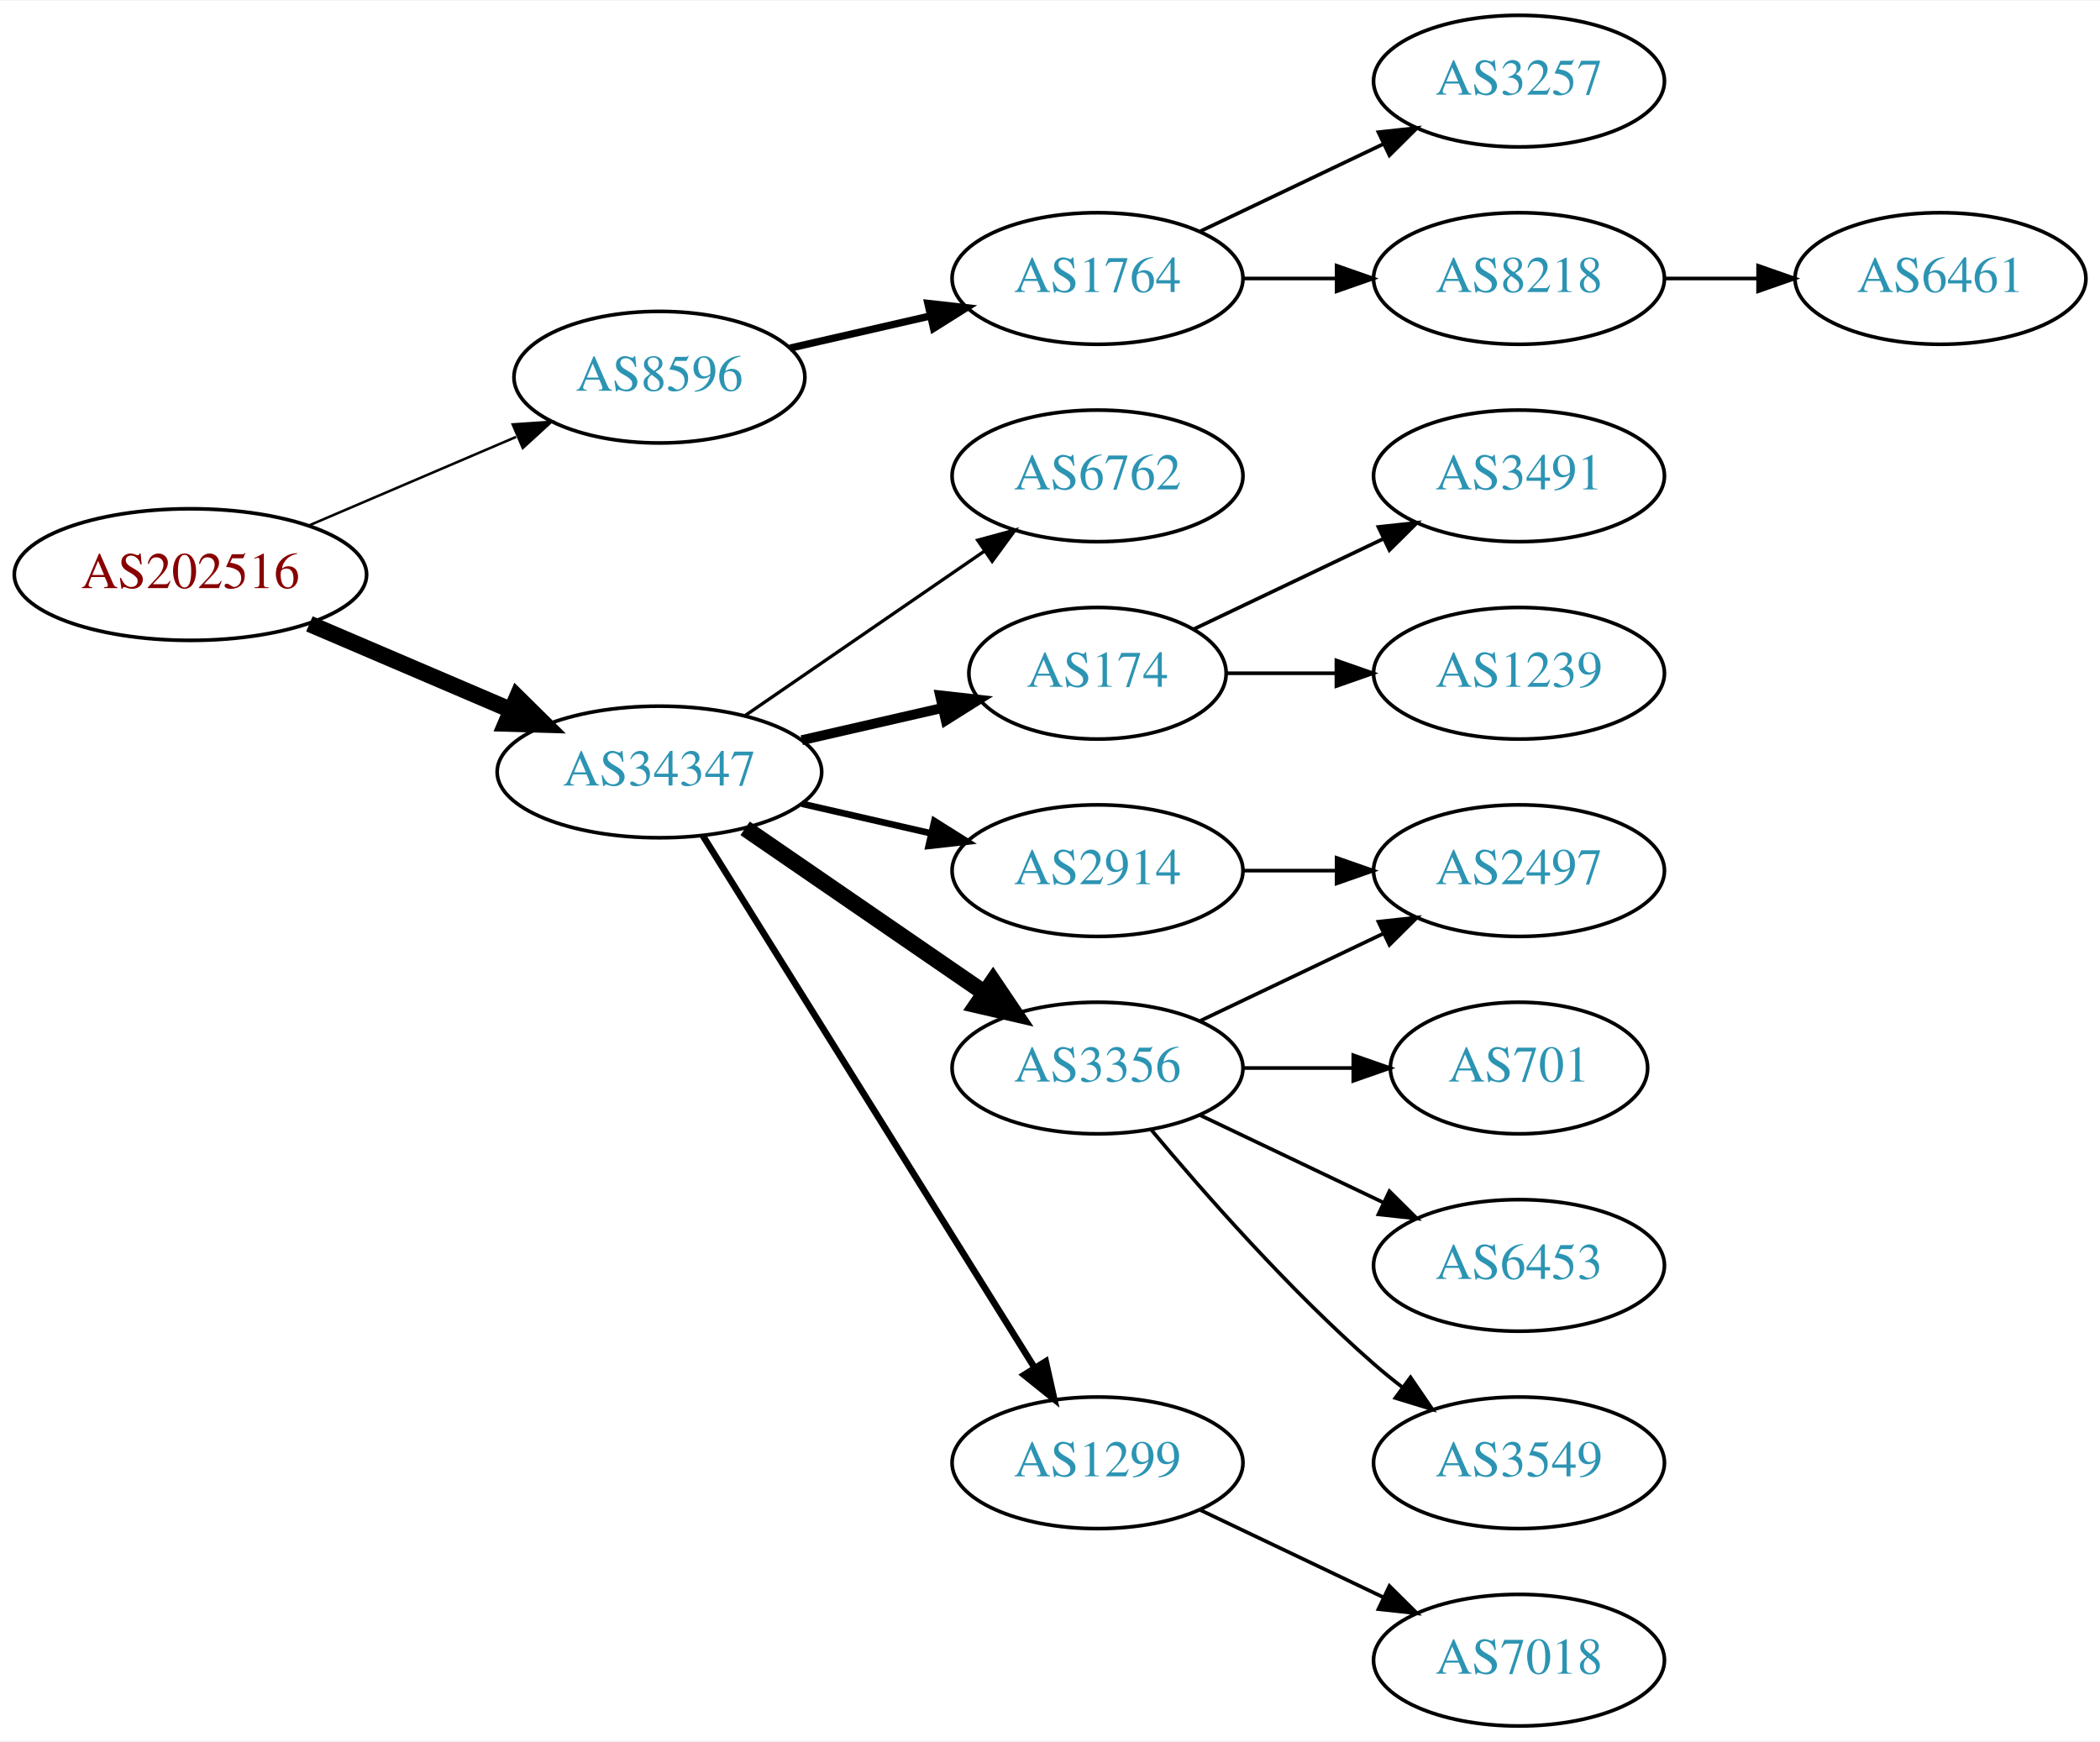
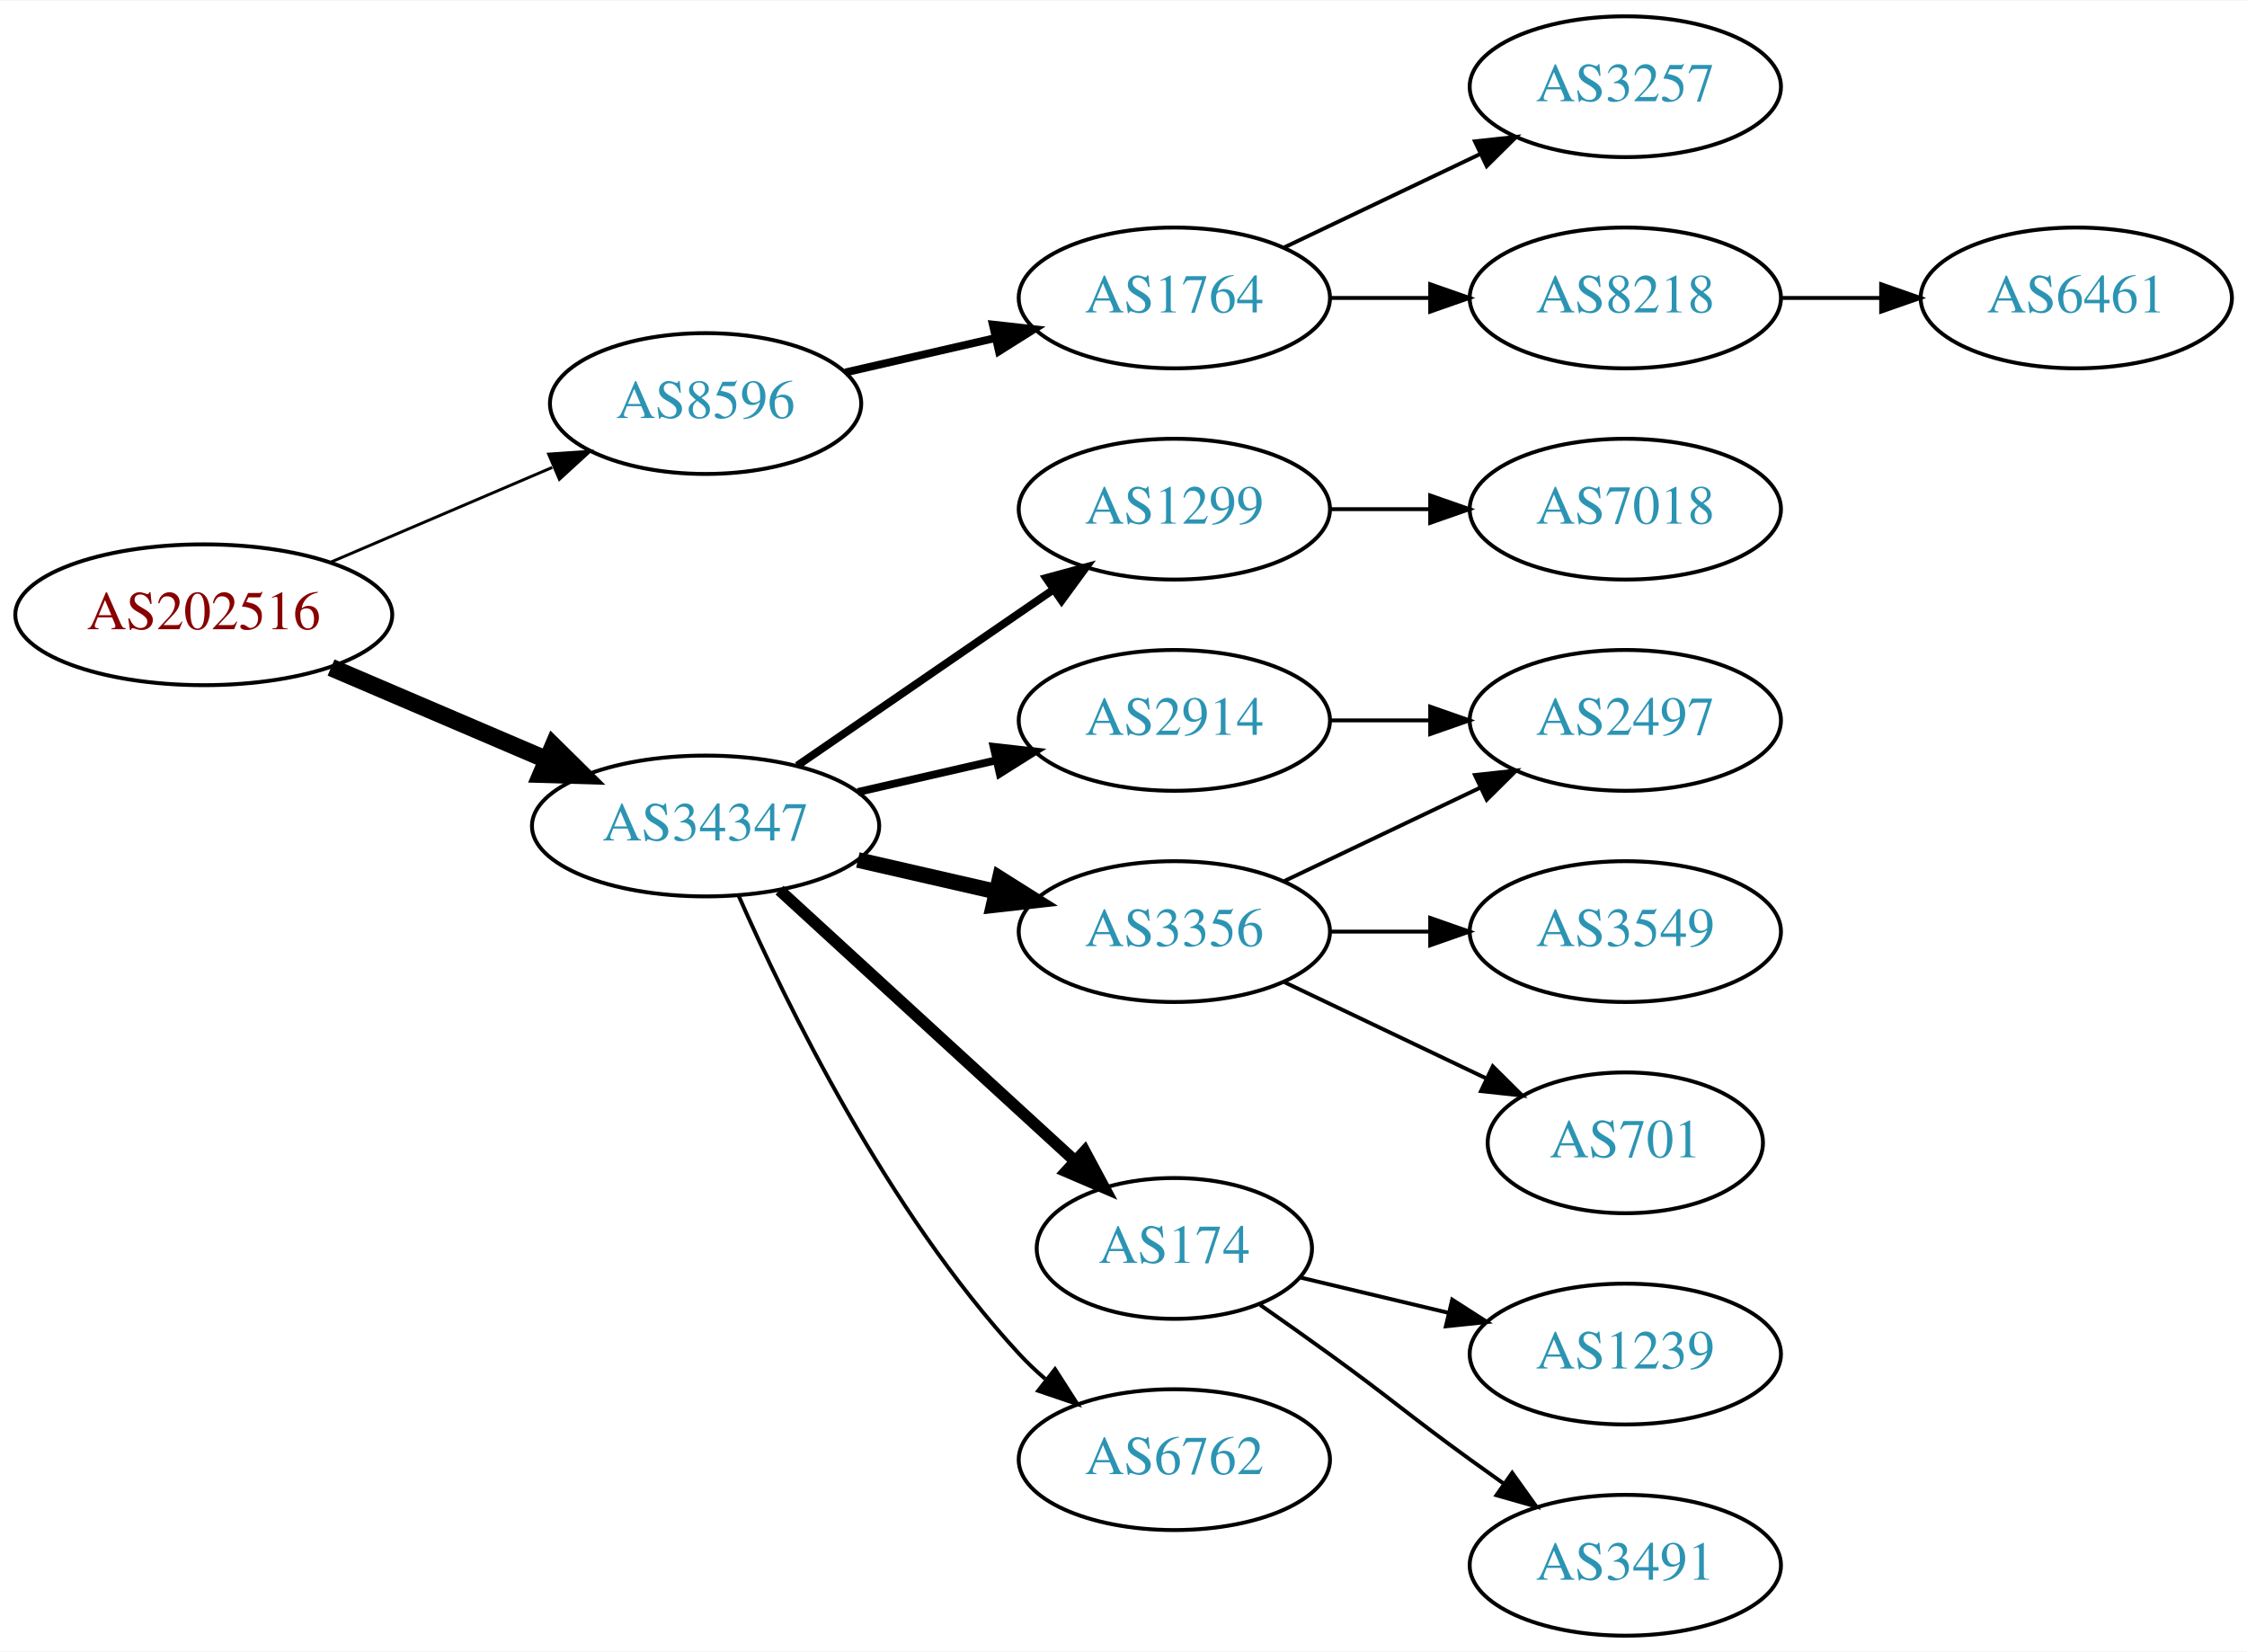
- <svg xmlns="http://www.w3.org/2000/svg" xmlns:xlink="http://www.w3.org/1999/xlink" width="574pt" height="476pt" viewBox="0.00 0.00 574.46 476.00">
-   <g id="graph0" class="graph" transform="scale(1 1) rotate(0) translate(4 472)">
-     <polygon fill="white" stroke="none" points="-4,4 -4,-472 570.463,-472 570.463,4 -4,4" />
+ <svg xmlns="http://www.w3.org/2000/svg" xmlns:xlink="http://www.w3.org/1999/xlink" width="574pt" height="422pt" viewBox="0.00 0.00 574.46 422.00">
+   <g id="graph0" class="graph" transform="scale(1 1) rotate(0) translate(4 418)">
+     <polygon fill="white" stroke="none" points="-4,4 -4,-418 570.463,-418 570.463,4 -4,4" />
    <g id="node1" class="node">
      <g id="a_node1">
        <a xlink:href="/asn/202516" xlink:title="AS202516 ~ web-crossing GmbH [AT]">
-           <ellipse fill="#ffffff" stroke="black" cx="48.096" cy="-315" rx="48.192" ry="18" />
-           <text text-anchor="middle" x="48.096" y="-311.3" font-family="Times,serif" font-size="14.00" fill="#880000">AS202516</text>
+           <ellipse fill="#ffffff" stroke="black" cx="48.096" cy="-261" rx="48.192" ry="18" />
+           <text text-anchor="middle" x="48.096" y="-257.3" font-family="Times,serif" font-size="14.00" fill="#880000">AS202516</text>
        </a>
      </g>
    </g>
    <g id="node2" class="node">
      <g id="a_node2">
        <a xlink:href="/asn/8596" xlink:title="AS8596 ~ hotze.com GmbH [AT]">
-           <ellipse fill="#ffffff" stroke="black" cx="176.388" cy="-369" rx="39.794" ry="18" />
-           <text text-anchor="middle" x="176.388" y="-365.3" font-family="Times,serif" font-size="14.00" fill="#2c94b3">AS8596</text>
+           <ellipse fill="#ffffff" stroke="black" cx="176.388" cy="-315" rx="39.794" ry="18" />
+           <text text-anchor="middle" x="176.388" y="-311.3" font-family="Times,serif" font-size="14.00" fill="#2c94b3">AS8596</text>
        </a>
      </g>
    </g>
    <g id="edge1" class="edge">
-       <path fill="none" stroke="black" stroke-width="0.692" d="M80.639,-328.487C97.776,-335.815 119.097,-344.931 137.172,-352.66" />
-       <polygon fill="black" stroke="black" stroke-width="0.692" points="136.262,-356.077 146.832,-356.79 139.014,-349.641 136.262,-356.077" />
+       <path fill="none" stroke="black" stroke-width="0.75" d="M80.639,-274.487C97.776,-281.815 119.097,-290.931 137.172,-298.66" />
+       <polygon fill="black" stroke="black" stroke-width="0.75" points="136.262,-302.077 146.832,-302.79 139.014,-295.641 136.262,-302.077" />
    </g>
    <g id="node3" class="node">
      <g id="a_node3">
        <a xlink:href="/asn/34347" xlink:title="AS34347 ~ HALLAG Kommunal GmbH [AT]">
-           <ellipse fill="#ffffff" stroke="black" cx="176.388" cy="-261" rx="44.393" ry="18" />
-           <text text-anchor="middle" x="176.388" y="-257.3" font-family="Times,serif" font-size="14.00" fill="#2c94b3">AS34347</text>
+           <ellipse fill="#ffffff" stroke="black" cx="176.388" cy="-207" rx="44.393" ry="18" />
+           <text text-anchor="middle" x="176.388" y="-203.3" font-family="Times,serif" font-size="14.00" fill="#2c94b3">AS34347</text>
        </a>
      </g>
    </g>
    <g id="edge2" class="edge">
-       <path fill="none" stroke="black" stroke-width="4.5" d="M80.639,-301.513C97.283,-294.396 117.873,-285.592 135.604,-278.011" />
-       <polygon fill="black" stroke="black" stroke-width="4.5" points="137.469,-281.495 145.116,-273.943 134.373,-274.255 137.469,-281.495" />
+       <path fill="none" stroke="black" stroke-width="4.5" d="M80.639,-247.513C97.283,-240.396 117.873,-231.592 135.604,-224.011" />
+       <polygon fill="black" stroke="black" stroke-width="4.5" points="137.469,-227.495 145.116,-219.943 134.373,-220.255 137.469,-227.495" />
    </g>
    <g id="node4" class="node">
      <g id="a_node4">
        <a xlink:href="/asn/1764" xlink:title="AS1764 ~ NEXTLAYER-AS [AT]">
-           <ellipse fill="#ffffff" stroke="black" cx="296.23" cy="-396" rx="39.794" ry="18" />
-           <text text-anchor="middle" x="296.23" y="-392.3" font-family="Times,serif" font-size="14.00" fill="#2c94b3">AS1764</text>
+           <ellipse fill="#ffffff" stroke="black" cx="296.23" cy="-342" rx="39.794" ry="18" />
+           <text text-anchor="middle" x="296.23" y="-338.3" font-family="Times,serif" font-size="14.00" fill="#2c94b3">AS1764</text>
        </a>
      </g>
    </g>
    <g id="edge3" class="edge">
-       <path fill="none" stroke="black" stroke-width="2" d="M212.107,-376.955C224.107,-379.704 237.728,-382.825 250.42,-385.733" />
-       <polygon fill="black" stroke="black" stroke-width="2" points="249.823,-389.187 260.352,-388.009 251.386,-382.364 249.823,-389.187" />
+       <path fill="none" stroke="black" stroke-width="2" d="M212.107,-322.955C224.107,-325.704 237.728,-328.825 250.42,-331.733" />
+       <polygon fill="black" stroke="black" stroke-width="2" points="249.823,-335.187 260.352,-334.009 251.386,-328.364 249.823,-335.187" />
    </g>
    <g id="node8" class="node">
      <g id="a_node8">
-         <a xlink:href="/asn/6762" xlink:title="AS6762 ~ TELECOM ITALIA SPARKLE S.p.A. [IT]">
-           <ellipse fill="#ffffff" stroke="black" cx="296.23" cy="-342" rx="39.794" ry="18" />
-           <text text-anchor="middle" x="296.23" y="-338.3" font-family="Times,serif" font-size="14.00" fill="#2c94b3">AS6762</text>
+         <a xlink:href="/asn/1299" xlink:title="AS1299 ~ Telia Carrier [EU]">
+           <ellipse fill="#ffffff" stroke="black" cx="296.23" cy="-288" rx="39.794" ry="18" />
+           <text text-anchor="middle" x="296.23" y="-284.3" font-family="Times,serif" font-size="14.00" fill="#2c94b3">AS1299</text>
        </a>
      </g>
    </g>
    <g id="edge7" class="edge">
-       <path fill="none" stroke="black" stroke-width="0.9" d="M199.83,-276.426C218.412,-289.198 244.972,-307.455 265.352,-321.463" />
-       <polygon fill="black" stroke="black" stroke-width="0.9" points="263.443,-324.398 273.666,-327.178 267.408,-318.629 263.443,-324.398" />
+       <path fill="none" stroke="black" stroke-width="2" d="M199.83,-222.426C218.412,-235.198 244.972,-253.455 265.352,-267.463" />
+       <polygon fill="black" stroke="black" stroke-width="2" points="263.443,-270.398 273.666,-273.178 267.408,-264.629 263.443,-270.398" />
    </g>
    <g id="node9" class="node">
      <g id="a_node9">
-         <a xlink:href="/asn/174" xlink:title="AS174 ~ Cogent Communications [US]">
-           <ellipse fill="#ffffff" stroke="black" cx="296.23" cy="-288" rx="35.194" ry="18" />
-           <text text-anchor="middle" x="296.23" y="-284.3" font-family="Times,serif" font-size="14.00" fill="#2c94b3">AS174</text>
-         </a>
-       </g>
-     </g>
-     <g id="edge8" class="edge">
-       <path fill="none" stroke="black" stroke-width="2.7" d="M215.322,-269.692C227.639,-272.514 241.364,-275.658 253.915,-278.534" />
-       <polygon fill="black" stroke="black" stroke-width="2.7" points="253.15,-281.949 263.68,-280.771 254.714,-275.126 253.15,-281.949" />
-     </g>
-     <g id="node10" class="node">
-       <g id="a_node10">
        <a xlink:href="/asn/3356" xlink:title="AS3356 ~ Level 3 Parent, LLC [US]">
          <ellipse fill="#ffffff" stroke="black" cx="296.23" cy="-180" rx="39.794" ry="18" />
          <text text-anchor="middle" x="296.23" y="-176.3" font-family="Times,serif" font-size="14.00" fill="#2c94b3">AS3356</text>
        </a>
      </g>
    </g>
+     <g id="edge8" class="edge">
+       <path fill="none" stroke="black" stroke-width="4" d="M215.322,-198.308C226.563,-195.733 238.976,-192.889 250.599,-190.226" />
+       <polygon fill="black" stroke="black" stroke-width="4" points="251.595,-193.588 260.56,-187.943 250.031,-186.765 251.595,-193.588" />
+     </g>
+     <g id="node10" class="node">
+       <g id="a_node10">
+         <a xlink:href="/asn/174" xlink:title="AS174 ~ Cogent Communications [US]">
+           <ellipse fill="#ffffff" stroke="black" cx="296.23" cy="-99" rx="35.194" ry="18" />
+           <text text-anchor="middle" x="296.23" y="-95.3" font-family="Times,serif" font-size="14.00" fill="#2c94b3">AS174</text>
+         </a>
+       </g>
+     </g>
    <g id="edge9" class="edge">
-       <path fill="none" stroke="black" stroke-width="4.5" d="M199.83,-245.574C218.412,-232.802 244.972,-214.545 265.352,-200.537" />
-       <polygon fill="black" stroke="black" stroke-width="4.5" points="267.656,-203.731 273.666,-194.822 263.195,-197.242 267.656,-203.731" />
+       <path fill="none" stroke="black" stroke-width="3" d="M195.285,-190.597C215.444,-172.122 248.321,-141.991 270.824,-121.368" />
+       <polygon fill="black" stroke="black" stroke-width="3" points="273.305,-123.841 278.313,-114.504 268.576,-118.681 273.305,-123.841" />
    </g>
    <g id="node11" class="node">
      <g id="a_node11">
+         <a xlink:href="/asn/6762" xlink:title="AS6762 ~ TELECOM ITALIA SPARKLE S.p.A. [IT]">
+           <ellipse fill="#ffffff" stroke="black" cx="296.23" cy="-45" rx="39.794" ry="18" />
+           <text text-anchor="middle" x="296.23" y="-41.3" font-family="Times,serif" font-size="14.00" fill="#2c94b3">AS6762</text>
+         </a>
+       </g>
+     </g>
+     <g id="edge10" class="edge">
+       <path fill="none" stroke="black" d="M184.803,-189.239C196.872,-161.817 222.843,-108.527 256.584,-72 258.614,-69.802 260.853,-67.681 263.199,-65.66" />
+       <polygon fill="black" stroke="black" points="265.726,-68.126 271.443,-59.206 261.411,-62.614 265.726,-68.126" />
+     </g>
+     <g id="node12" class="node">
+       <g id="a_node12">
        <a xlink:href="/asn/2914" xlink:title="AS2914 ~ NTT America, Inc. [US]">
          <ellipse fill="#ffffff" stroke="black" cx="296.23" cy="-234" rx="39.794" ry="18" />
          <text text-anchor="middle" x="296.23" y="-230.3" font-family="Times,serif" font-size="14.00" fill="#2c94b3">AS2914</text>
        </a>
      </g>
    </g>
-     <g id="edge10" class="edge">
-       <path fill="none" stroke="black" stroke-width="1.8" d="M215.322,-252.308C226.563,-249.733 238.976,-246.889 250.599,-244.226" />
-       <polygon fill="black" stroke="black" stroke-width="1.8" points="251.595,-247.588 260.56,-241.943 250.031,-240.765 251.595,-247.588" />
-     </g>
-     <g id="node12" class="node">
-       <g id="a_node12">
-         <a xlink:href="/asn/1299" xlink:title="AS1299 ~ Telia Carrier [EU]">
-           <ellipse fill="#ffffff" stroke="black" cx="296.23" cy="-72" rx="39.794" ry="18" />
-           <text text-anchor="middle" x="296.23" y="-68.3" font-family="Times,serif" font-size="14.00" fill="#2c94b3">AS1299</text>
-         </a>
-       </g>
-     </g>
    <g id="edge11" class="edge">
-       <path fill="none" stroke="black" stroke-width="1.8" d="M188.263,-243.558C209.046,-210.225 254.507,-137.314 278.935,-98.134" />
-       <polygon fill="black" stroke="black" stroke-width="1.8" points="282.06,-99.737 284.381,-89.4 276.12,-96.034 282.06,-99.737" />
+       <path fill="none" stroke="black" stroke-width="2" d="M215.322,-215.692C226.563,-218.267 238.976,-221.111 250.599,-223.774" />
+       <polygon fill="black" stroke="black" stroke-width="2" points="250.031,-227.235 260.56,-226.057 251.595,-220.412 250.031,-227.235" />
    </g>
    <g id="node5" class="node">
      <g id="a_node5">
        <a xlink:href="/asn/3257" xlink:title="AS3257 ~ GTT [DE]">
-           <ellipse fill="#ffffff" stroke="black" cx="411.523" cy="-450" rx="39.794" ry="18" />
-           <text text-anchor="middle" x="411.523" y="-446.3" font-family="Times,serif" font-size="14.00" fill="#2c94b3">AS3257</text>
+           <ellipse fill="#ffffff" stroke="black" cx="411.523" cy="-396" rx="39.794" ry="18" />
+           <text text-anchor="middle" x="411.523" y="-392.3" font-family="Times,serif" font-size="14.00" fill="#2c94b3">AS3257</text>
        </a>
      </g>
    </g>
    <g id="edge4" class="edge">
-       <path fill="none" stroke="black" d="M324.367,-408.934C339.361,-416.081 358.182,-425.052 374.405,-432.785" />
-       <polygon fill="black" stroke="black" points="373.075,-436.028 383.608,-437.171 376.087,-429.709 373.075,-436.028" />
+       <path fill="none" stroke="black" d="M324.367,-354.934C339.361,-362.081 358.182,-371.052 374.405,-378.785" />
+       <polygon fill="black" stroke="black" points="373.075,-382.028 383.608,-383.171 376.087,-375.709 373.075,-382.028" />
    </g>
    <g id="node6" class="node">
      <g id="a_node6">
        <a xlink:href="/asn/8218" xlink:title="AS8218 ~ legacy Neotelecoms [FR]">
-           <ellipse fill="#ffffff" stroke="black" cx="411.523" cy="-396" rx="39.794" ry="18" />
-           <text text-anchor="middle" x="411.523" y="-392.3" font-family="Times,serif" font-size="14.00" fill="#2c94b3">AS8218</text>
+           <ellipse fill="#ffffff" stroke="black" cx="411.523" cy="-342" rx="39.794" ry="18" />
+           <text text-anchor="middle" x="411.523" y="-338.3" font-family="Times,serif" font-size="14.00" fill="#2c94b3">AS8218</text>
        </a>
      </g>
    </g>
    <g id="edge5" class="edge">
-       <path fill="none" stroke="black" d="M335.902,-396C344.105,-396 352.869,-396 361.401,-396" />
-       <polygon fill="black" stroke="black" points="361.641,-399.5 371.641,-396 361.641,-392.5 361.641,-399.5" />
+       <path fill="none" stroke="black" d="M335.902,-342C344.105,-342 352.869,-342 361.401,-342" />
+       <polygon fill="black" stroke="black" points="361.641,-345.5 371.641,-342 361.641,-338.5 361.641,-345.5" />
    </g>
    <g id="node7" class="node">
      <g id="a_node7">
        <a xlink:href="/asn/6461" xlink:title="AS6461 ~ Zayo Bandwidth [US]">
-           <ellipse fill="#ffffff" stroke="black" cx="526.816" cy="-396" rx="39.794" ry="18" />
-           <text text-anchor="middle" x="526.816" y="-392.3" font-family="Times,serif" font-size="14.00" fill="#2c94b3">AS6461</text>
+           <ellipse fill="#ffffff" stroke="black" cx="526.816" cy="-342" rx="39.794" ry="18" />
+           <text text-anchor="middle" x="526.816" y="-338.3" font-family="Times,serif" font-size="14.00" fill="#2c94b3">AS6461</text>
        </a>
      </g>
    </g>
    <g id="edge6" class="edge">
-       <path fill="none" stroke="black" d="M451.195,-396C459.398,-396 468.162,-396 476.694,-396" />
-       <polygon fill="black" stroke="black" points="476.934,-399.5 486.934,-396 476.933,-392.5 476.934,-399.5" />
+       <path fill="none" stroke="black" d="M451.195,-342C459.398,-342 468.162,-342 476.694,-342" />
+       <polygon fill="black" stroke="black" points="476.934,-345.5 486.934,-342 476.933,-338.5 476.934,-345.5" />
    </g>
    <g id="node13" class="node">
      <g id="a_node13">
-         <a xlink:href="/asn/3491" xlink:title="AS3491 ~ PCCW Global, Inc. [US]">
-           <ellipse fill="#ffffff" stroke="black" cx="411.523" cy="-342" rx="39.794" ry="18" />
-           <text text-anchor="middle" x="411.523" y="-338.3" font-family="Times,serif" font-size="14.00" fill="#2c94b3">AS3491</text>
+         <a xlink:href="/asn/7018" xlink:title="AS7018 ~ AT&amp;T Services, Inc. [US]">
+           <ellipse fill="#ffffff" stroke="black" cx="411.523" cy="-288" rx="39.794" ry="18" />
+           <text text-anchor="middle" x="411.523" y="-284.3" font-family="Times,serif" font-size="14.00" fill="#2c94b3">AS7018</text>
        </a>
      </g>
    </g>
    <g id="edge12" class="edge">
-       <path fill="none" stroke="black" d="M322.655,-300.119C337.958,-307.413 357.681,-316.814 374.563,-324.86" />
-       <polygon fill="black" stroke="black" points="373.071,-328.026 383.604,-329.169 376.082,-321.707 373.071,-328.026" />
-     </g>
-     <g id="node14" class="node">
-       <g id="a_node14">
-         <a xlink:href="/asn/1239" xlink:title="AS1239 ~ Sprint [US]">
-           <ellipse fill="#ffffff" stroke="black" cx="411.523" cy="-288" rx="39.794" ry="18" />
-           <text text-anchor="middle" x="411.523" y="-284.3" font-family="Times,serif" font-size="14.00" fill="#2c94b3">AS1239</text>
-         </a>
-       </g>
-     </g>
-     <g id="edge13" class="edge">
-       <path fill="none" stroke="black" d="M331.529,-288C340.906,-288 351.257,-288 361.291,-288" />
-       <polygon fill="black" stroke="black" points="361.58,-291.5 371.58,-288 361.58,-284.5 361.58,-291.5" />
-     </g>
-     <g id="node15" class="node">
-       <g id="a_node15">
-         <a xlink:href="/asn/701" xlink:title="AS701 ~ UUNET [US]">
-           <ellipse fill="#ffffff" stroke="black" cx="411.523" cy="-180" rx="35.194" ry="18" />
-           <text text-anchor="middle" x="411.523" y="-176.3" font-family="Times,serif" font-size="14.00" fill="#2c94b3">AS701</text>
-         </a>
-       </g>
-     </g>
-     <g id="edge14" class="edge">
-       <path fill="none" stroke="black" d="M335.902,-180C345.608,-180 356.098,-180 366.061,-180" />
-       <polygon fill="black" stroke="black" points="366.198,-183.5 376.198,-180 366.198,-176.5 366.198,-183.5" />
+       <path fill="none" stroke="black" d="M335.902,-288C344.105,-288 352.869,-288 361.401,-288" />
+       <polygon fill="black" stroke="black" points="361.641,-291.5 371.641,-288 361.641,-284.5 361.641,-291.5" />
    </g>
    <g id="node16" class="node">
      <g id="a_node16">
        <a xlink:href="/asn/2497" xlink:title="AS2497 ~ Internet Initiative Japan Inc. [JP]">
          <ellipse fill="#ffffff" stroke="black" cx="411.523" cy="-234" rx="39.794" ry="18" />
          <text text-anchor="middle" x="411.523" y="-230.3" font-family="Times,serif" font-size="14.00" fill="#2c94b3">AS2497</text>
        </a>
      </g>
    </g>
-     <g id="edge15" class="edge">
+     <g id="edge18" class="edge">
      <path fill="none" stroke="black" d="M324.367,-192.934C339.361,-200.081 358.182,-209.052 374.405,-216.785" />
      <polygon fill="black" stroke="black" points="373.075,-220.028 383.608,-221.171 376.087,-213.709 373.075,-220.028" />
    </g>
    <g id="node17" class="node">
      <g id="a_node17">
-         <a xlink:href="/asn/6453" xlink:title="AS6453 ~ TATA COMMUNICATIONS (AMERICA) INC [US]">
-           <ellipse fill="#ffffff" stroke="black" cx="411.523" cy="-126" rx="39.794" ry="18" />
-           <text text-anchor="middle" x="411.523" y="-122.3" font-family="Times,serif" font-size="14.00" fill="#2c94b3">AS6453</text>
+         <a xlink:href="/asn/701" xlink:title="AS701 ~ UUNET [US]">
+           <ellipse fill="#ffffff" stroke="black" cx="411.523" cy="-126" rx="35.194" ry="18" />
+           <text text-anchor="middle" x="411.523" y="-122.3" font-family="Times,serif" font-size="14.00" fill="#2c94b3">AS701</text>
        </a>
      </g>
    </g>
    <g id="edge16" class="edge">
-       <path fill="none" stroke="black" d="M324.367,-167.066C339.361,-159.919 358.182,-150.948 374.405,-143.215" />
-       <polygon fill="black" stroke="black" points="376.087,-146.291 383.608,-138.829 373.075,-139.972 376.087,-146.291" />
+       <path fill="none" stroke="black" d="M324.367,-167.066C339.798,-159.71 359.284,-150.423 375.819,-142.541" />
+       <polygon fill="black" stroke="black" points="377.64,-145.551 385.161,-138.089 374.628,-139.232 377.64,-145.551" />
    </g>
    <g id="node18" class="node">
      <g id="a_node18">
        <a xlink:href="/asn/3549" xlink:title="AS3549 ~ Level 3 Parent, LLC [US]">
+           <ellipse fill="#ffffff" stroke="black" cx="411.523" cy="-180" rx="39.794" ry="18" />
+           <text text-anchor="middle" x="411.523" y="-176.3" font-family="Times,serif" font-size="14.00" fill="#2c94b3">AS3549</text>
+         </a>
+       </g>
+     </g>
+     <g id="edge17" class="edge">
+       <path fill="none" stroke="black" d="M335.902,-180C344.105,-180 352.869,-180 361.401,-180" />
+       <polygon fill="black" stroke="black" points="361.641,-183.5 371.641,-180 361.641,-176.5 361.641,-183.5" />
+     </g>
+     <g id="node14" class="node">
+       <g id="a_node14">
+         <a xlink:href="/asn/1239" xlink:title="AS1239 ~ Sprint [US]">
          <ellipse fill="#ffffff" stroke="black" cx="411.523" cy="-72" rx="39.794" ry="18" />
-           <text text-anchor="middle" x="411.523" y="-68.3" font-family="Times,serif" font-size="14.00" fill="#2c94b3">AS3549</text>
-         </a>
-       </g>
-     </g>
-     <g id="edge17" class="edge">
-       <path fill="none" stroke="black" d="M310.86,-163.183C325.143,-146.071 348.689,-119.255 371.877,-99 374.342,-96.846 376.981,-94.706 379.678,-92.628" />
-       <polygon fill="black" stroke="black" points="381.851,-95.375 387.832,-86.63 377.703,-89.736 381.851,-95.375" />
-     </g>
-     <g id="edge18" class="edge">
+           <text text-anchor="middle" x="411.523" y="-68.3" font-family="Times,serif" font-size="14.00" fill="#2c94b3">AS1239</text>
+         </a>
+       </g>
+     </g>
+     <g id="edge13" class="edge">
+       <path fill="none" stroke="black" d="M328.488,-91.551C340.168,-88.767 353.663,-85.551 366.293,-82.541" />
+       <polygon fill="black" stroke="black" points="367.268,-85.907 376.184,-80.184 365.645,-79.097 367.268,-85.907" />
+     </g>
+     <g id="node15" class="node">
+       <g id="a_node15">
+         <a xlink:href="/asn/3491" xlink:title="AS3491 ~ PCCW Global, Inc. [US]">
+           <ellipse fill="#ffffff" stroke="black" cx="411.523" cy="-18" rx="39.794" ry="18" />
+           <text text-anchor="middle" x="411.523" y="-14.3" font-family="Times,serif" font-size="14.00" fill="#2c94b3">AS3491</text>
+         </a>
+       </g>
+     </g>
+     <g id="edge14" class="edge">
+       <path fill="none" stroke="black" d="M318.18,-84.555C323.943,-80.529 330.175,-76.128 335.877,-72 352.076,-60.271 355.677,-56.729 371.877,-45 374.68,-42.971 377.611,-40.875 380.552,-38.791" />
+       <polygon fill="black" stroke="black" points="382.603,-41.627 388.766,-33.009 378.574,-35.903 382.603,-41.627" />
+     </g>
+     <g id="edge15" class="edge">
      <path fill="none" stroke="black" d="M335.902,-234C344.105,-234 352.869,-234 361.401,-234" />
      <polygon fill="black" stroke="black" points="361.641,-237.5 371.641,-234 361.641,-230.5 361.641,-237.5" />
    </g>
-     <g id="node19" class="node">
-       <g id="a_node19">
-         <a xlink:href="/asn/7018" xlink:title="AS7018 ~ AT&amp;T Services, Inc. [US]">
-           <ellipse fill="#ffffff" stroke="black" cx="411.523" cy="-18" rx="39.794" ry="18" />
-           <text text-anchor="middle" x="411.523" y="-14.3" font-family="Times,serif" font-size="14.00" fill="#2c94b3">AS7018</text>
-         </a>
-       </g>
-     </g>
-     <g id="edge19" class="edge">
-       <path fill="none" stroke="black" d="M324.367,-59.066C339.361,-51.919 358.182,-42.948 374.405,-35.215" />
-       <polygon fill="black" stroke="black" points="376.087,-38.291 383.608,-30.829 373.075,-31.972 376.087,-38.291" />
-     </g>
  </g>
</svg>
